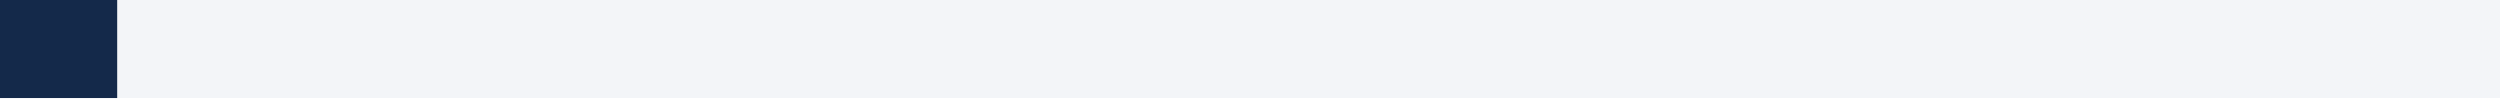
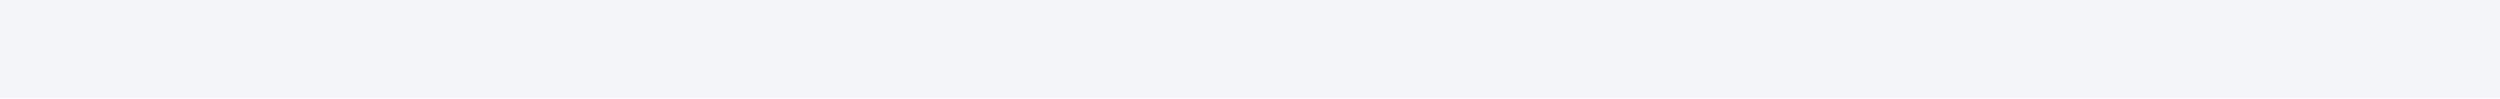
- <svg xmlns="http://www.w3.org/2000/svg" viewBox="780 340 1020 40" width="1020" height="40">
-   <rect x="780" y="340" width="1020" height="40" fill="#F3F5F8" />
-   <rect x="780" y="340" width="47.812" height="40" fill="#14294A" />
+ <svg xmlns="http://www.w3.org/2000/svg" viewBox="780 212 1020 40" width="1020" height="40">
+   <rect x="780" y="212" width="1020" height="40" fill="#F3F5F8" />
</svg>
